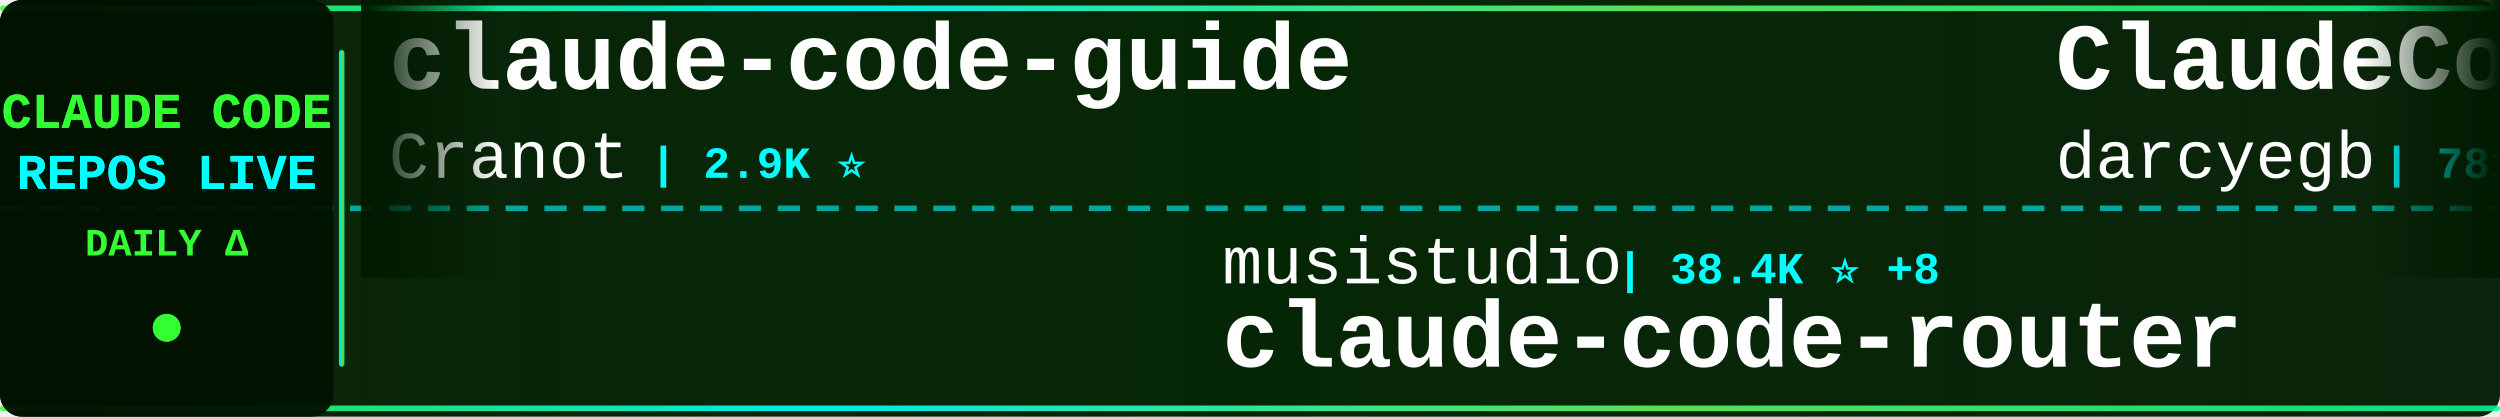
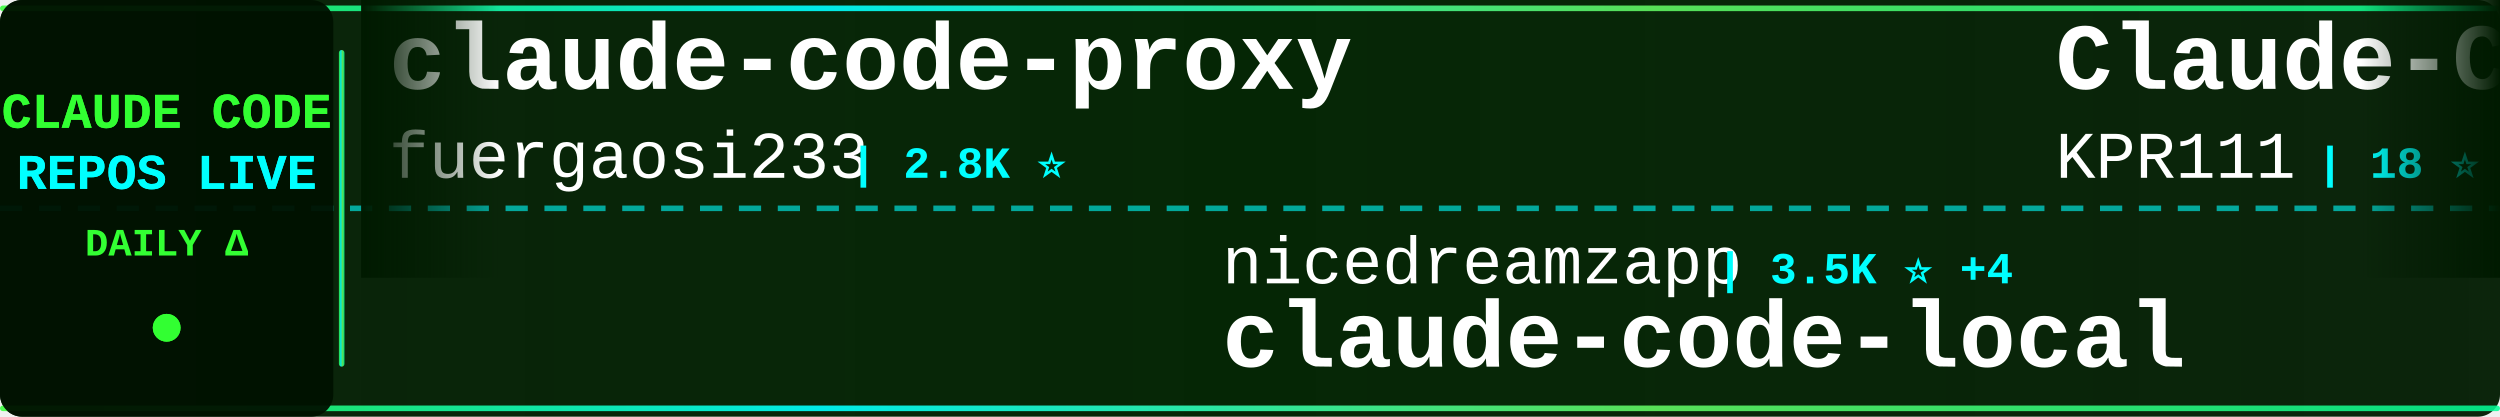
<svg xmlns="http://www.w3.org/2000/svg" width="900" height="150">
  <defs>
    <linearGradient id="tickerBg" x1="0%" y1="0%" x2="100%" y2="0%">
      <stop offset="0%" style="stop-color:#001a00;stop-opacity:0.95" />
      <stop offset="50%" style="stop-color:#002200;stop-opacity:0.98" />
      <stop offset="100%" style="stop-color:#001a00;stop-opacity:0.95" />
    </linearGradient>
    <linearGradient id="borderGrad" x1="0%" y1="0%" x2="100%" y2="0%">
      <stop offset="0%" style="stop-color:#33ff33;stop-opacity:0.85">
        <animate attributeName="stop-opacity" values="0.85;1;0.85" dur="2s" repeatCount="indefinite" />
      </stop>
      <stop offset="33%" style="stop-color:#00ffff;stop-opacity:0.9">
        <animate attributeName="stop-opacity" values="0.9;1;0.9" dur="2.2s" repeatCount="indefinite" />
      </stop>
      <stop offset="66%" style="stop-color:#66ff66;stop-opacity:0.85">
        <animate attributeName="stop-opacity" values="0.85;1;0.85" dur="1.8s" repeatCount="indefinite" />
      </stop>
      <stop offset="100%" style="stop-color:#00ff99;stop-opacity:0.85">
        <animate attributeName="stop-opacity" values="0.85;1;0.85" dur="2s" repeatCount="indefinite" />
      </stop>
    </linearGradient>
    <filter id="textGlow">
      <feGaussianBlur stdDeviation="0.1" result="coloredBlur" />
      <feMerge>
        <feMergeNode in="coloredBlur" />
        <feMergeNode in="SourceGraphic" />
      </feMerge>
    </filter>
    <filter id="metricGlow">
      <feGaussianBlur stdDeviation="0.2" result="coloredBlur" />
      <feMerge>
        <feMergeNode in="coloredBlur" />
        <feMergeNode in="SourceGraphic" />
      </feMerge>
    </filter>
    <linearGradient id="leftFade" x1="0%" y1="0%" x2="100%" y2="0%">
      <stop offset="0%" style="stop-color:#001a00;stop-opacity:1" />
      <stop offset="100%" style="stop-color:#001a00;stop-opacity:0" />
    </linearGradient>
    <linearGradient id="rightFade" x1="0%" y1="0%" x2="100%" y2="0%">
      <stop offset="0%" style="stop-color:#001a00;stop-opacity:0" />
      <stop offset="100%" style="stop-color:#001a00;stop-opacity:1" />
    </linearGradient>
  </defs>
  <rect width="900" height="150" fill="url(#tickerBg)" rx="8" />
  <rect x="0" y="2" width="900" height="2" fill="url(#borderGrad)" rx="1" />
  <rect x="0" y="146" width="900" height="2" fill="url(#borderGrad)" rx="1" />
  <line x1="0" y1="75" x2="900" y2="75" stroke="#00ffff" stroke-width="2" stroke-dasharray="8 6" opacity="0.6" />
  <rect x="0" y="0" width="120" height="150" fill="#001100" opacity="0.95" rx="8" />
  <text x="60" y="46" font-family="'Courier New', monospace" font-size="18" font-weight="bold" fill="#33ff33" text-anchor="middle" filter="url(#textGlow)">
    CLAUDE CODE
  </text>
  <text x="60" y="68" font-family="'Courier New', monospace" font-size="18" font-weight="bold" fill="#00ffff" text-anchor="middle" filter="url(#textGlow)">
    REPOS LIVE
  </text>
  <text x="60" y="92" font-family="'Courier New', monospace" font-size="14" font-weight="bold" fill="#33ff33" text-anchor="middle">
    DAILY Δ
  </text>
  <circle cx="60" cy="118" r="5" fill="#33ff33" filter="url(#metricGlow)">
    <animate attributeName="r" values="4;6;4" dur="1.5s" repeatCount="indefinite" />
    <animate attributeName="opacity" values="0.6;1;0.6" dur="1.5s" repeatCount="indefinite" />
  </circle>
  <rect x="122" y="18" width="2" height="114" fill="url(#borderGrad)" rx="1" />
  <clipPath id="tickerClip">
    <rect x="130" y="0" width="770" height="150" />
  </clipPath>
  <g clip-path="url(#tickerClip)">
    <g id="tickerItems">
      <animateTransform attributeName="transform" attributeType="XML" type="translate" from="0 0" to="-3000 0" dur="54s" repeatCount="indefinite" />
      <g transform="translate(0, 0)">
-         <text x="140" y="32" font-family="'Courier New', monospace" font-size="34" font-weight="bold" fill="#ffffff">claude-code-guide</text>
-         <text x="140" y="64" font-family="'Courier New', monospace" font-size="24" font-weight="normal" fill="#ffffff" opacity="1.0">Cranot</text>
-         <text x="234" y="64" font-family="'Courier New', monospace" font-size="16" font-weight="bold" fill="#00ffff"> | 2.9K ⭐</text>
+         <text x="140" y="32" font-family="'Courier New', monospace" font-size="34" font-weight="bold" fill="#ffffff">claude-code-proxy</text>
+         <text x="140" y="64" font-family="'Courier New', monospace" font-size="24" font-weight="normal" fill="#ffffff" opacity="1.0">fuergaosi233</text>
+         <text x="306" y="64" font-family="'Courier New', monospace" font-size="16" font-weight="bold" fill="#00ffff"> | 2.8K ⭐</text>
      </g>
      <g transform="translate(300, 0)">
-         <text x="140" y="102" font-family="'Courier New', monospace" font-size="24" font-weight="normal" fill="#ffffff" opacity="1.0">musistudio</text>
-         <text x="282" y="102" font-family="'Courier New', monospace" font-size="16" font-weight="bold" fill="#00ffff"> | 38.4K ⭐ +8</text>
-         <text x="140" y="132" font-family="'Courier New', monospace" font-size="34" font-weight="bold" fill="#ffffff">claude-code-router</text>
+         <text x="140" y="102" font-family="'Courier New', monospace" font-size="24" font-weight="normal" fill="#ffffff" opacity="1.0">nicedreamzapp</text>
+         <text x="318" y="102" font-family="'Courier New', monospace" font-size="16" font-weight="bold" fill="#00ffff"> | 3.5K ⭐ +4</text>
+         <text x="140" y="132" font-family="'Courier New', monospace" font-size="34" font-weight="bold" fill="#ffffff">claude-code-local</text>
      </g>
      <g transform="translate(600, 0)">
-         <text x="140" y="32" font-family="'Courier New', monospace" font-size="34" font-weight="bold" fill="#ffffff">ClaudeCodeAgents</text>
-         <text x="140" y="64" font-family="'Courier New', monospace" font-size="24" font-weight="normal" fill="#ffffff" opacity="1.0">darcyegb</text>
-         <text x="258" y="64" font-family="'Courier New', monospace" font-size="16" font-weight="bold" fill="#00ffff"> | 781 ⭐</text>
+         <text x="140" y="32" font-family="'Courier New', monospace" font-size="34" font-weight="bold" fill="#ffffff">Claude-Code</text>
+         <text x="140" y="64" font-family="'Courier New', monospace" font-size="24" font-weight="normal" fill="#ffffff" opacity="1.0">KPR111</text>
+         <text x="234" y="64" font-family="'Courier New', monospace" font-size="16" font-weight="bold" fill="#00ffff"> | 18 ⭐</text>
      </g>
      <g transform="translate(900, 0)">
-         <text x="140" y="102" font-family="'Courier New', monospace" font-size="24" font-weight="normal" fill="#ffffff" opacity="1.0">KPR111</text>
-         <text x="234" y="102" font-family="'Courier New', monospace" font-size="16" font-weight="bold" fill="#00ffff"> | 18 ⭐</text>
-         <text x="140" y="132" font-family="'Courier New', monospace" font-size="34" font-weight="bold" fill="#ffffff">Claude-Code</text>
+         <text x="140" y="102" font-family="'Courier New', monospace" font-size="24" font-weight="normal" fill="#ffffff" opacity="1.0">Chachamaru127</text>
+         <text x="318" y="102" font-family="'Courier New', monospace" font-size="16" font-weight="bold" fill="#00ffff"> | 3.2K ⭐ +3</text>
+         <text x="140" y="132" font-family="'Courier New', monospace" font-size="34" font-weight="bold" fill="#ffffff">claude-code-harness</text>
      </g>
      <g transform="translate(1200, 0)">
-         <text x="140" y="32" font-family="'Courier New', monospace" font-size="34" font-weight="bold" fill="#ffffff">everything-claude-code</text>
-         <text x="140" y="64" font-family="'Courier New', monospace" font-size="24" font-weight="normal" fill="#ffffff" opacity="1.0">WorldFlowAI</text>
-         <text x="294" y="64" font-family="'Courier New', monospace" font-size="16" font-weight="bold" fill="#00ffff"> | 6.8K ⭐ +18</text>
+         <text x="140" y="32" font-family="'Courier New', monospace" font-size="34" font-weight="bold" fill="#ffffff">claude-code-tudou</text>
+         <text x="140" y="64" font-family="'Courier New', monospace" font-size="24" font-weight="normal" fill="#ffffff" opacity="1.0">AICoderTudou</text>
+         <text x="306" y="64" font-family="'Courier New', monospace" font-size="16" font-weight="bold" fill="#00ffff"> | 493 ⭐</text>
      </g>
      <g transform="translate(1500, 0)">
-         <text x="140" y="102" font-family="'Courier New', monospace" font-size="24" font-weight="normal" fill="#ffffff" opacity="1.0">pedrohcgs</text>
-         <text x="270" y="102" font-family="'Courier New', monospace" font-size="16" font-weight="bold" fill="#00ffff"> | 1.7K ⭐ +2</text>
-         <text x="140" y="132" font-family="'Courier New', monospace" font-size="34" font-weight="bold" fill="#ffffff">claude-code-my-workflow</text>
+         <text x="140" y="102" font-family="'Courier New', monospace" font-size="24" font-weight="normal" fill="#ffffff" opacity="1.0">jqueryscript</text>
+         <text x="306" y="102" font-family="'Courier New', monospace" font-size="16" font-weight="bold" fill="#00ffff"> | 557 ⭐</text>
+         <text x="140" y="132" font-family="'Courier New', monospace" font-size="34" font-weight="bold" fill="#ffffff">awesome-claude-code</text>
      </g>
      <g transform="translate(1800, 0)">
        <text x="140" y="32" font-family="'Courier New', monospace" font-size="34" font-weight="bold" fill="#ffffff">claude-code-ultimate-gui...</text>
        <text x="140" y="64" font-family="'Courier New', monospace" font-size="24" font-weight="normal" fill="#ffffff" opacity="1.0">FlorianBruniaux</text>
-         <text x="342" y="64" font-family="'Courier New', monospace" font-size="16" font-weight="bold" fill="#00ffff"> | 7.4K ⭐ +64</text>
+         <text x="342" y="64" font-family="'Courier New', monospace" font-size="16" font-weight="bold" fill="#00ffff"> | 7.4K ⭐ +18</text>
      </g>
      <g transform="translate(2100, 0)">
-         <text x="140" y="102" font-family="'Courier New', monospace" font-size="24" font-weight="normal" fill="#ffffff" opacity="1.0">digitalsamba</text>
-         <text x="306" y="102" font-family="'Courier New', monospace" font-size="16" font-weight="bold" fill="#00ffff"> | 2.7K ⭐ +13</text>
-         <text x="140" y="132" font-family="'Courier New', monospace" font-size="34" font-weight="bold" fill="#ffffff">claude-code-video-toolki...</text>
+         <text x="140" y="102" font-family="'Courier New', monospace" font-size="24" font-weight="normal" fill="#ffffff" opacity="1.0">VoltAgent</text>
+         <text x="270" y="102" font-family="'Courier New', monospace" font-size="16" font-weight="bold" fill="#00ffff"> | 26.8K ⭐ +3</text>
+         <text x="140" y="132" font-family="'Courier New', monospace" font-size="34" font-weight="bold" fill="#ffffff">awesome-claude-code-suba...</text>
      </g>
      <g transform="translate(2400, 0)">
-         <text x="140" y="32" font-family="'Courier New', monospace" font-size="34" font-weight="bold" fill="#ffffff">claude-code-hub</text>
-         <text x="140" y="64" font-family="'Courier New', monospace" font-size="24" font-weight="normal" fill="#ffffff" opacity="1.0">ding113</text>
-         <text x="246" y="64" font-family="'Courier New', monospace" font-size="16" font-weight="bold" fill="#00ffff"> | 3.4K ⭐</text>
+         <text x="140" y="32" font-family="'Courier New', monospace" font-size="34" font-weight="bold" fill="#ffffff">claude-code</text>
+         <text x="140" y="64" font-family="'Courier New', monospace" font-size="24" font-weight="normal" fill="#ffffff" opacity="1.0">freestylefly</text>
+         <text x="306" y="64" font-family="'Courier New', monospace" font-size="16" font-weight="bold" fill="#00ffff"> | 133 ⭐</text>
      </g>
      <g transform="translate(2700, 0)">
-         <text x="140" y="102" font-family="'Courier New', monospace" font-size="24" font-weight="normal" fill="#ffffff" opacity="1.0">Onewon</text>
-         <text x="234" y="102" font-family="'Courier New', monospace" font-size="16" font-weight="bold" fill="#00ffff"> | 182 ⭐</text>
-         <text x="140" y="132" font-family="'Courier New', monospace" font-size="34" font-weight="bold" fill="#ffffff">claude-code</text>
+         <text x="140" y="102" font-family="'Courier New', monospace" font-size="24" font-weight="normal" fill="#ffffff" opacity="1.0">darcyegb</text>
+         <text x="258" y="102" font-family="'Courier New', monospace" font-size="16" font-weight="bold" fill="#00ffff"> | 781 ⭐</text>
+         <text x="140" y="132" font-family="'Courier New', monospace" font-size="34" font-weight="bold" fill="#ffffff">ClaudeCodeAgents</text>
      </g>
      <g transform="translate(3000, 0)">
-         <text x="140" y="32" font-family="'Courier New', monospace" font-size="34" font-weight="bold" fill="#ffffff">claude-code-guide</text>
-         <text x="140" y="64" font-family="'Courier New', monospace" font-size="24" font-weight="normal" fill="#ffffff" opacity="1.0">Cranot</text>
-         <text x="234" y="64" font-family="'Courier New', monospace" font-size="16" font-weight="bold" fill="#00ffff"> | 2.9K ⭐</text>
+         <text x="140" y="32" font-family="'Courier New', monospace" font-size="34" font-weight="bold" fill="#ffffff">claude-code-proxy</text>
+         <text x="140" y="64" font-family="'Courier New', monospace" font-size="24" font-weight="normal" fill="#ffffff" opacity="1.0">fuergaosi233</text>
+         <text x="306" y="64" font-family="'Courier New', monospace" font-size="16" font-weight="bold" fill="#00ffff"> | 2.8K ⭐</text>
      </g>
      <g transform="translate(3300, 0)">
-         <text x="140" y="102" font-family="'Courier New', monospace" font-size="24" font-weight="normal" fill="#ffffff" opacity="1.0">musistudio</text>
-         <text x="282" y="102" font-family="'Courier New', monospace" font-size="16" font-weight="bold" fill="#00ffff"> | 38.4K ⭐ +8</text>
-         <text x="140" y="132" font-family="'Courier New', monospace" font-size="34" font-weight="bold" fill="#ffffff">claude-code-router</text>
+         <text x="140" y="102" font-family="'Courier New', monospace" font-size="24" font-weight="normal" fill="#ffffff" opacity="1.0">nicedreamzapp</text>
+         <text x="318" y="102" font-family="'Courier New', monospace" font-size="16" font-weight="bold" fill="#00ffff"> | 3.5K ⭐ +4</text>
+         <text x="140" y="132" font-family="'Courier New', monospace" font-size="34" font-weight="bold" fill="#ffffff">claude-code-local</text>
      </g>
      <g transform="translate(3600, 0)">
-         <text x="140" y="32" font-family="'Courier New', monospace" font-size="34" font-weight="bold" fill="#ffffff">ClaudeCodeAgents</text>
-         <text x="140" y="64" font-family="'Courier New', monospace" font-size="24" font-weight="normal" fill="#ffffff" opacity="1.0">darcyegb</text>
-         <text x="258" y="64" font-family="'Courier New', monospace" font-size="16" font-weight="bold" fill="#00ffff"> | 781 ⭐</text>
+         <text x="140" y="32" font-family="'Courier New', monospace" font-size="34" font-weight="bold" fill="#ffffff">Claude-Code</text>
+         <text x="140" y="64" font-family="'Courier New', monospace" font-size="24" font-weight="normal" fill="#ffffff" opacity="1.0">KPR111</text>
+         <text x="234" y="64" font-family="'Courier New', monospace" font-size="16" font-weight="bold" fill="#00ffff"> | 18 ⭐</text>
      </g>
      <g transform="translate(3900, 0)">
-         <text x="140" y="102" font-family="'Courier New', monospace" font-size="24" font-weight="normal" fill="#ffffff" opacity="1.0">KPR111</text>
-         <text x="234" y="102" font-family="'Courier New', monospace" font-size="16" font-weight="bold" fill="#00ffff"> | 18 ⭐</text>
-         <text x="140" y="132" font-family="'Courier New', monospace" font-size="34" font-weight="bold" fill="#ffffff">Claude-Code</text>
+         <text x="140" y="102" font-family="'Courier New', monospace" font-size="24" font-weight="normal" fill="#ffffff" opacity="1.0">Chachamaru127</text>
+         <text x="318" y="102" font-family="'Courier New', monospace" font-size="16" font-weight="bold" fill="#00ffff"> | 3.2K ⭐ +3</text>
+         <text x="140" y="132" font-family="'Courier New', monospace" font-size="34" font-weight="bold" fill="#ffffff">claude-code-harness</text>
      </g>
    </g>
  </g>
  <rect x="130" y="0" width="50" height="100" fill="url(#leftFade)" />
  <rect x="850" y="0" width="50" height="100" fill="url(#rightFade)" />
</svg>
